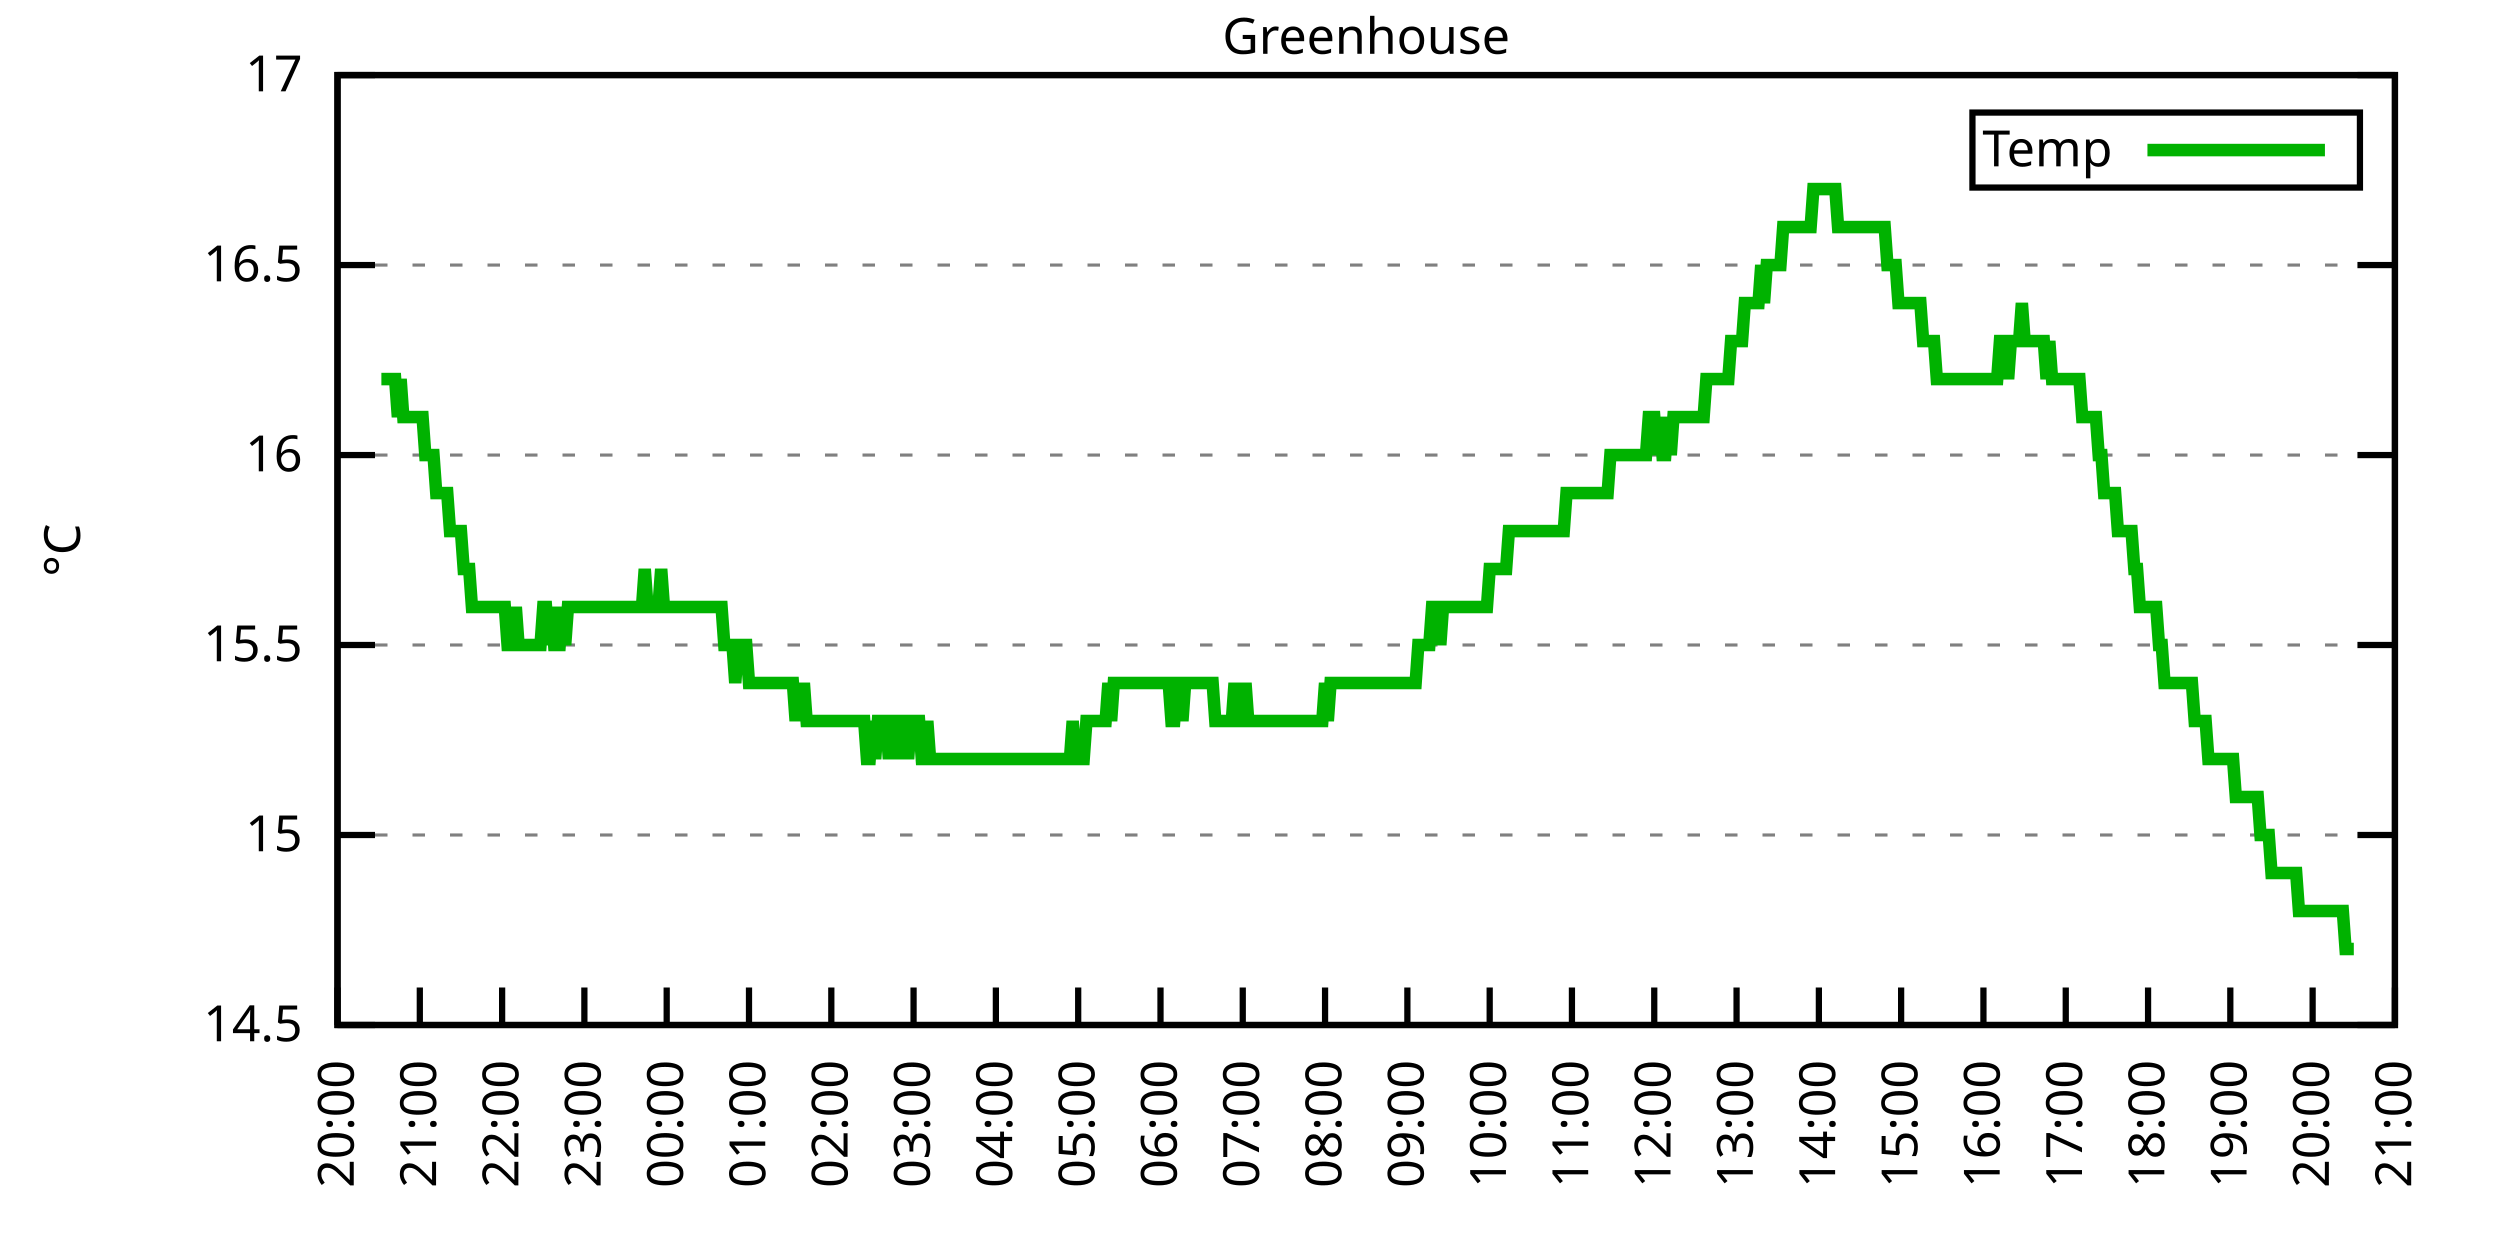
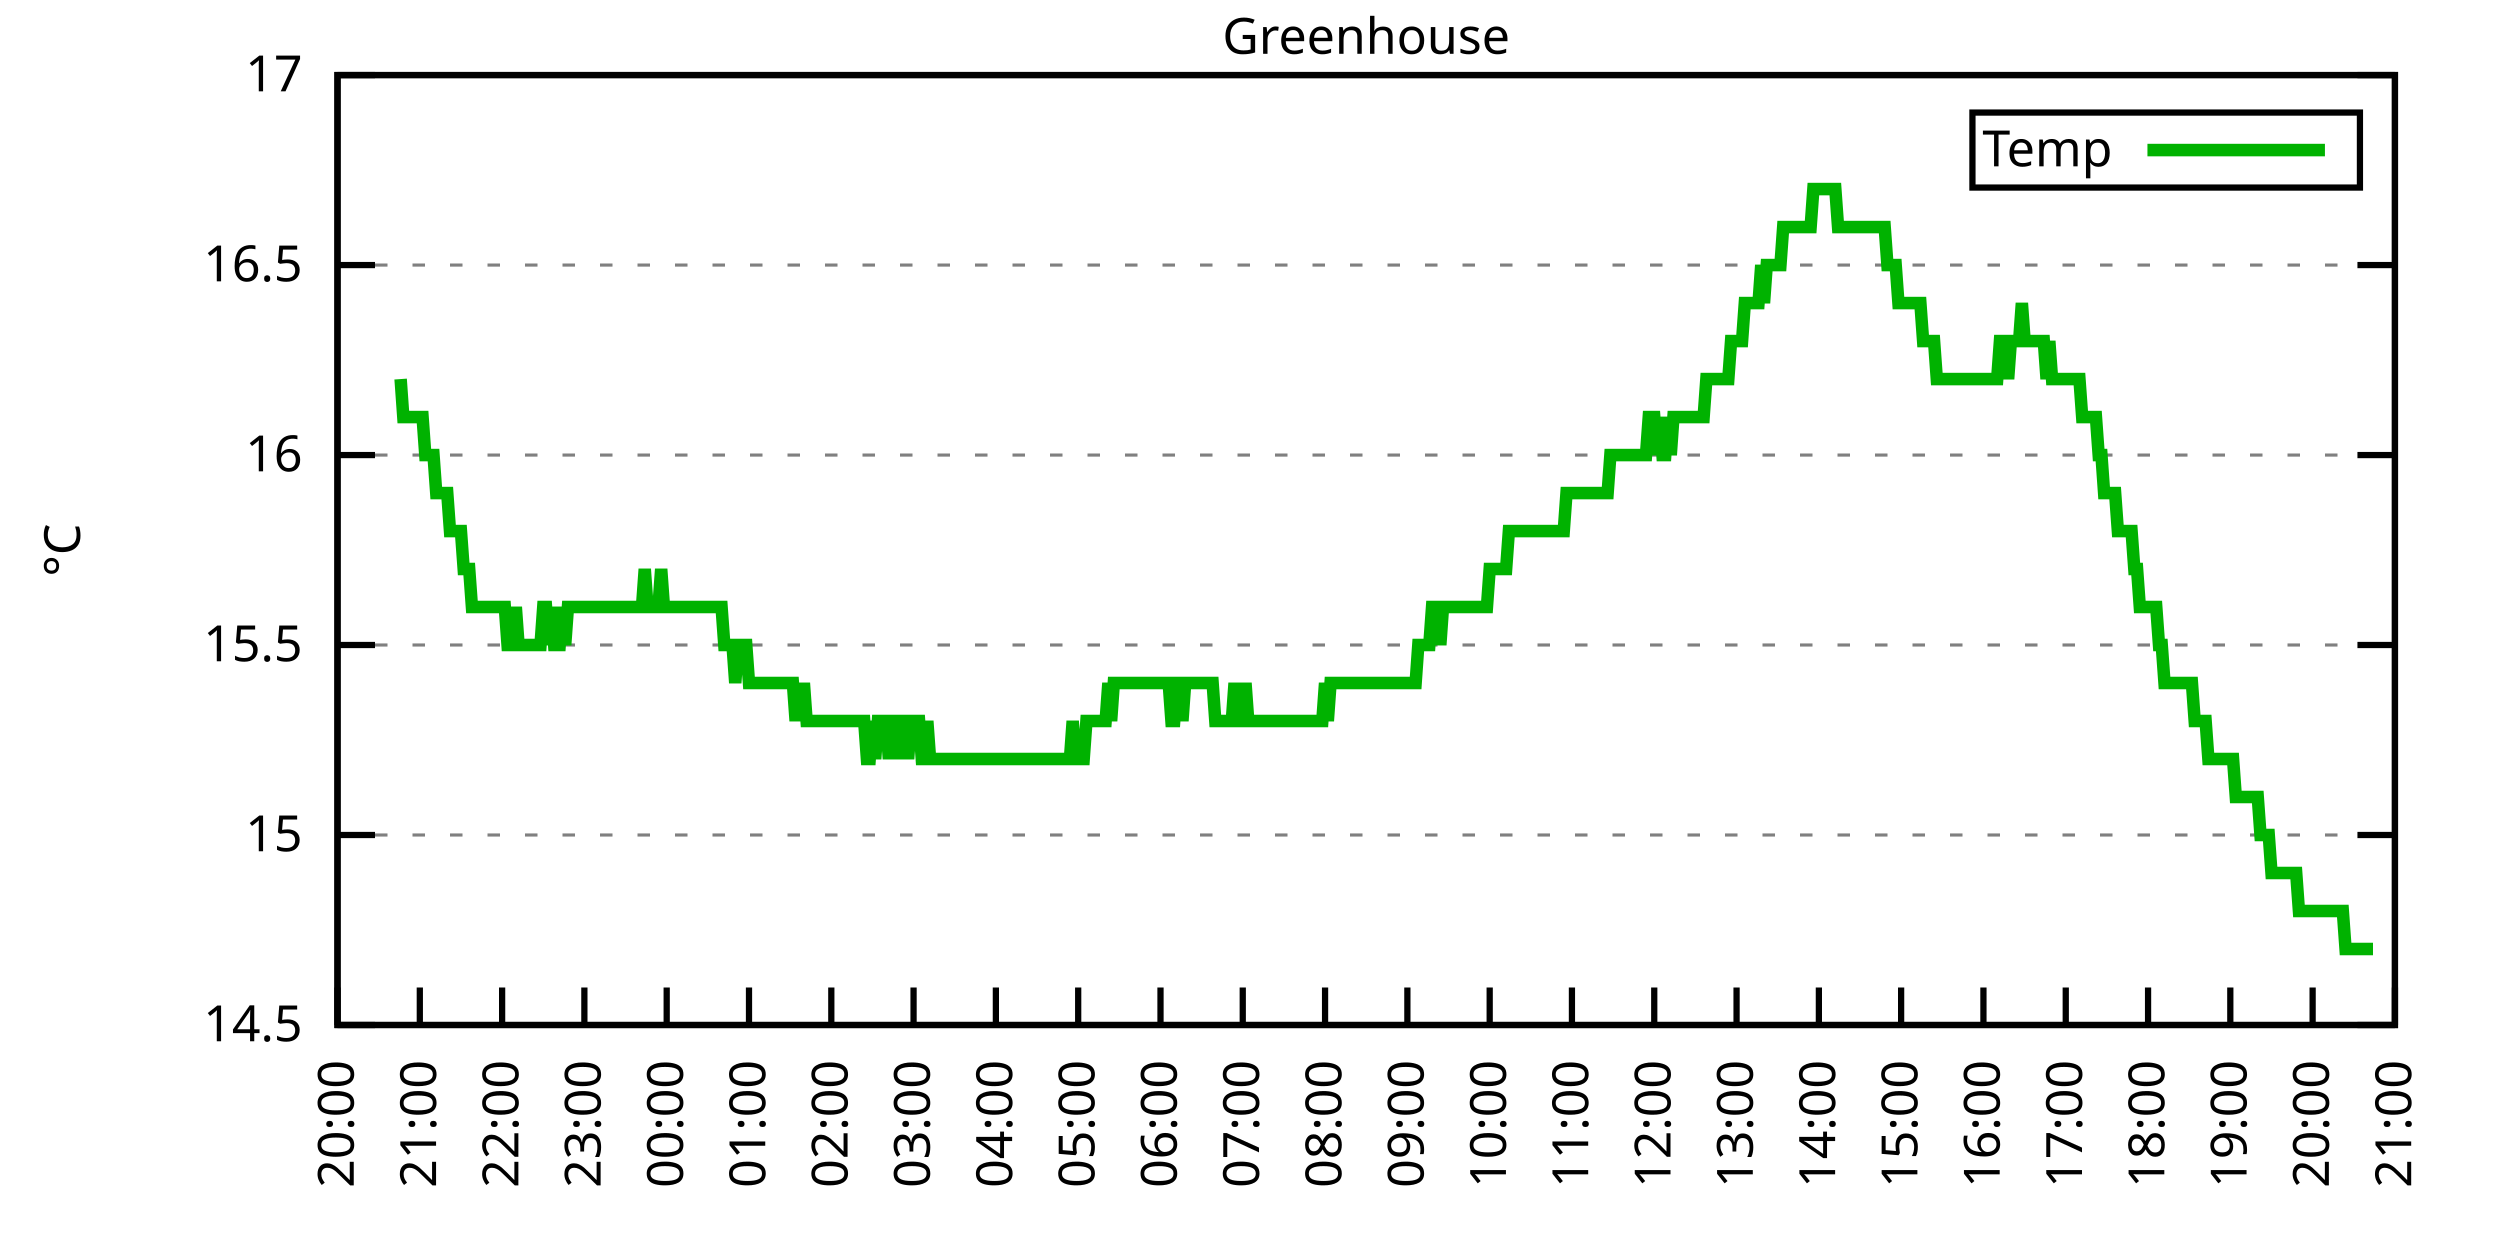
<svg xmlns="http://www.w3.org/2000/svg" xmlns:xlink="http://www.w3.org/1999/xlink" width="400" height="200" viewBox="0 0 400 200">
  <g id="gnuplot_canvas">
    <rect x="0" y="0" width="400" height="200" fill="none" />
    <defs>
      <circle id="gpDot" r="0.5" stroke-width="0.5" stroke="currentColor" />
      <path id="gpPt0" stroke-width="0.333" stroke="currentColor" d="M-1,0 h2 M0,-1 v2" />
      <path id="gpPt1" stroke-width="0.333" stroke="currentColor" d="M-1,-1 L1,1 M1,-1 L-1,1" />
      <path id="gpPt2" stroke-width="0.333" stroke="currentColor" d="M-1,0 L1,0 M0,-1 L0,1 M-1,-1 L1,1 M-1,1 L1,-1" />
      <rect id="gpPt3" stroke-width="0.333" stroke="currentColor" x="-1" y="-1" width="2" height="2" />
      <rect id="gpPt4" stroke-width="0.333" stroke="currentColor" fill="currentColor" x="-1" y="-1" width="2" height="2" />
      <circle id="gpPt5" stroke-width="0.333" stroke="currentColor" cx="0" cy="0" r="1" />
      <use xlink:href="#gpPt5" id="gpPt6" fill="currentColor" stroke="none" />
      <path id="gpPt7" stroke-width="0.333" stroke="currentColor" d="M0,-1.33 L-1.33,0.67 L1.33,0.67 z" />
      <use xlink:href="#gpPt7" id="gpPt8" fill="currentColor" stroke="none" />
      <use xlink:href="#gpPt7" id="gpPt9" stroke="currentColor" transform="rotate(180)" />
      <use xlink:href="#gpPt9" id="gpPt10" fill="currentColor" stroke="none" />
      <use xlink:href="#gpPt3" id="gpPt11" stroke="currentColor" transform="rotate(45)" />
      <use xlink:href="#gpPt11" id="gpPt12" fill="currentColor" stroke="none" />
      <path id="gpPt13" stroke-width="0.333" stroke="currentColor" d="M0,1.330 L1.265,0.411 L0.782,-1.067 L-0.782,-1.076 L-1.265,0.411 z" />
      <use xlink:href="#gpPt13" id="gpPt14" fill="currentColor" stroke="none" />
      <filter id="textbox" filterUnits="objectBoundingBox" x="0" y="0" height="1" width="1">
        <feFlood flood-color="white" flood-opacity="1" result="bgnd" />
        <feComposite in="SourceGraphic" in2="bgnd" operator="atop" />
      </filter>
      <filter id="greybox" filterUnits="objectBoundingBox" x="0" y="0" height="1" width="1">
        <feFlood flood-color="lightgrey" flood-opacity="1" result="grey" />
        <feComposite in="SourceGraphic" in2="grey" operator="atop" />
      </filter>
    </defs>
    <g fill="none" color="white" stroke="currentColor" stroke-width="1.00" stroke-linecap="butt" stroke-linejoin="miter">
</g>
    <g fill="none" color="black" stroke="currentColor" stroke-width="1.00" stroke-linecap="butt" stroke-linejoin="miter">
      <g stroke="none" shape-rendering="crispEdges">
        <polygon fill="rgb(255, 255, 255)" points="54.00,164.00 383.18,164.00 383.18,12.02 54.00,12.02 " />
      </g>
    </g>
    <g fill="none" color="black" stroke="currentColor" stroke-width="1.00" stroke-linecap="butt" stroke-linejoin="miter">
</g>
    <g fill="none" color="black" stroke="black" stroke-width="0.50" stroke-linecap="butt" stroke-linejoin="miter">
</g>
    <g fill="none" color="gray" stroke="currentColor" stroke-width="0.50" stroke-linecap="butt" stroke-linejoin="miter">
      <path stroke="gray" stroke-dasharray="2,4" class="gridline" d="M54.00,164.00 L383.19,164.00  " />
    </g>
    <g fill="none" color="gray" stroke="gray" stroke-width="1.00" stroke-linecap="butt" stroke-linejoin="miter">
</g>
    <g fill="none" color="black" stroke="currentColor" stroke-width="1.00" stroke-linecap="butt" stroke-linejoin="miter">
      <path stroke="black" d="M54.00,164.00 L60.00,164.00 M383.19,164.00 L377.19,164.00  " />
      <g transform="translate(48.40,166.60)" stroke="none" fill="black" font-family="Sans" font-size="8.00" text-anchor="end">
        <text>
          <tspan font-family="Sans"> 14.5</tspan>
        </text>
      </g>
    </g>
    <g fill="none" color="black" stroke="currentColor" stroke-width="1.00" stroke-linecap="butt" stroke-linejoin="miter">
</g>
    <g fill="none" color="black" stroke="black" stroke-width="0.50" stroke-linecap="butt" stroke-linejoin="miter">
</g>
    <g fill="none" color="gray" stroke="currentColor" stroke-width="0.50" stroke-linecap="butt" stroke-linejoin="miter">
      <path stroke="gray" stroke-dasharray="2,4" class="gridline" d="M54.00,133.60 L383.19,133.60  " />
    </g>
    <g fill="none" color="gray" stroke="gray" stroke-width="1.00" stroke-linecap="butt" stroke-linejoin="miter">
</g>
    <g fill="none" color="black" stroke="currentColor" stroke-width="1.00" stroke-linecap="butt" stroke-linejoin="miter">
      <path stroke="black" d="M54.00,133.60 L60.00,133.60 M383.19,133.60 L377.19,133.60  " />
      <g transform="translate(48.40,136.20)" stroke="none" fill="black" font-family="Sans" font-size="8.00" text-anchor="end">
        <text>
          <tspan font-family="Sans"> 15</tspan>
        </text>
      </g>
    </g>
    <g fill="none" color="black" stroke="currentColor" stroke-width="1.00" stroke-linecap="butt" stroke-linejoin="miter">
</g>
    <g fill="none" color="black" stroke="black" stroke-width="0.50" stroke-linecap="butt" stroke-linejoin="miter">
</g>
    <g fill="none" color="gray" stroke="currentColor" stroke-width="0.50" stroke-linecap="butt" stroke-linejoin="miter">
      <path stroke="gray" stroke-dasharray="2,4" class="gridline" d="M54.00,103.20 L383.19,103.20  " />
    </g>
    <g fill="none" color="gray" stroke="gray" stroke-width="1.00" stroke-linecap="butt" stroke-linejoin="miter">
</g>
    <g fill="none" color="black" stroke="currentColor" stroke-width="1.00" stroke-linecap="butt" stroke-linejoin="miter">
      <path stroke="black" d="M54.00,103.20 L60.00,103.20 M383.19,103.20 L377.19,103.20  " />
      <g transform="translate(48.40,105.80)" stroke="none" fill="black" font-family="Sans" font-size="8.00" text-anchor="end">
        <text>
          <tspan font-family="Sans"> 15.5</tspan>
        </text>
      </g>
    </g>
    <g fill="none" color="black" stroke="currentColor" stroke-width="1.00" stroke-linecap="butt" stroke-linejoin="miter">
</g>
    <g fill="none" color="black" stroke="black" stroke-width="0.50" stroke-linecap="butt" stroke-linejoin="miter">
</g>
    <g fill="none" color="gray" stroke="currentColor" stroke-width="0.50" stroke-linecap="butt" stroke-linejoin="miter">
      <path stroke="gray" stroke-dasharray="2,4" class="gridline" d="M54.00,72.81 L383.19,72.81  " />
    </g>
    <g fill="none" color="gray" stroke="gray" stroke-width="1.00" stroke-linecap="butt" stroke-linejoin="miter">
</g>
    <g fill="none" color="black" stroke="currentColor" stroke-width="1.00" stroke-linecap="butt" stroke-linejoin="miter">
      <path stroke="black" d="M54.00,72.81 L60.00,72.81 M383.19,72.81 L377.19,72.81  " />
      <g transform="translate(48.40,75.41)" stroke="none" fill="black" font-family="Sans" font-size="8.00" text-anchor="end">
        <text>
          <tspan font-family="Sans"> 16</tspan>
        </text>
      </g>
    </g>
    <g fill="none" color="black" stroke="currentColor" stroke-width="1.00" stroke-linecap="butt" stroke-linejoin="miter">
</g>
    <g fill="none" color="black" stroke="black" stroke-width="0.50" stroke-linecap="butt" stroke-linejoin="miter">
</g>
    <g fill="none" color="gray" stroke="currentColor" stroke-width="0.50" stroke-linecap="butt" stroke-linejoin="miter">
      <path stroke="gray" stroke-dasharray="2,4" class="gridline" d="M54.00,42.41 L383.19,42.41  " />
    </g>
    <g fill="none" color="gray" stroke="gray" stroke-width="1.00" stroke-linecap="butt" stroke-linejoin="miter">
</g>
    <g fill="none" color="black" stroke="currentColor" stroke-width="1.00" stroke-linecap="butt" stroke-linejoin="miter">
      <path stroke="black" d="M54.00,42.41 L60.00,42.41 M383.19,42.41 L377.19,42.41  " />
      <g transform="translate(48.40,45.01)" stroke="none" fill="black" font-family="Sans" font-size="8.00" text-anchor="end">
        <text>
          <tspan font-family="Sans"> 16.5</tspan>
        </text>
      </g>
    </g>
    <g fill="none" color="black" stroke="currentColor" stroke-width="1.00" stroke-linecap="butt" stroke-linejoin="miter">
</g>
    <g fill="none" color="black" stroke="black" stroke-width="0.50" stroke-linecap="butt" stroke-linejoin="miter">
</g>
    <g fill="none" color="gray" stroke="currentColor" stroke-width="0.50" stroke-linecap="butt" stroke-linejoin="miter">
      <path stroke="gray" stroke-dasharray="2,4" class="gridline" d="M54.00,12.01 L383.19,12.01  " />
    </g>
    <g fill="none" color="gray" stroke="gray" stroke-width="1.00" stroke-linecap="butt" stroke-linejoin="miter">
</g>
    <g fill="none" color="black" stroke="currentColor" stroke-width="1.00" stroke-linecap="butt" stroke-linejoin="miter">
      <path stroke="black" d="M54.00,12.01 L60.00,12.01 M383.19,12.01 L377.19,12.01  " />
      <g transform="translate(48.40,14.61)" stroke="none" fill="black" font-family="Sans" font-size="8.00" text-anchor="end">
        <text>
          <tspan font-family="Sans"> 17</tspan>
        </text>
      </g>
    </g>
    <g fill="none" color="black" stroke="currentColor" stroke-width="1.00" stroke-linecap="butt" stroke-linejoin="miter">
      <path stroke="black" d="M54.00,164.00 L54.00,158.00  " />
      <g transform="translate(56.60,169.60) rotate(270.00)" stroke="none" fill="black" font-family="Sans" font-size="8.00" text-anchor="end">
        <text>
          <tspan font-family="Sans">20:00</tspan>
        </text>
      </g>
    </g>
    <g fill="none" color="black" stroke="currentColor" stroke-width="1.00" stroke-linecap="butt" stroke-linejoin="miter">
      <path stroke="black" d="M67.17,164.00 L67.17,158.00  " />
      <g transform="translate(69.77,169.60) rotate(270.00)" stroke="none" fill="black" font-family="Sans" font-size="8.00" text-anchor="end">
        <text>
          <tspan font-family="Sans">21:00</tspan>
        </text>
      </g>
    </g>
    <g fill="none" color="black" stroke="currentColor" stroke-width="1.00" stroke-linecap="butt" stroke-linejoin="miter">
      <path stroke="black" d="M80.34,164.00 L80.34,158.00  " />
      <g transform="translate(82.94,169.60) rotate(270.00)" stroke="none" fill="black" font-family="Sans" font-size="8.00" text-anchor="end">
        <text>
          <tspan font-family="Sans">22:00</tspan>
        </text>
      </g>
    </g>
    <g fill="none" color="black" stroke="currentColor" stroke-width="1.00" stroke-linecap="butt" stroke-linejoin="miter">
      <path stroke="black" d="M93.50,164.00 L93.50,158.00  " />
      <g transform="translate(96.10,169.60) rotate(270.00)" stroke="none" fill="black" font-family="Sans" font-size="8.00" text-anchor="end">
        <text>
          <tspan font-family="Sans">23:00</tspan>
        </text>
      </g>
    </g>
    <g fill="none" color="black" stroke="currentColor" stroke-width="1.00" stroke-linecap="butt" stroke-linejoin="miter">
      <path stroke="black" d="M106.67,164.00 L106.67,158.00  " />
      <g transform="translate(109.27,169.60) rotate(270.00)" stroke="none" fill="black" font-family="Sans" font-size="8.00" text-anchor="end">
        <text>
          <tspan font-family="Sans">00:00</tspan>
        </text>
      </g>
    </g>
    <g fill="none" color="black" stroke="currentColor" stroke-width="1.00" stroke-linecap="butt" stroke-linejoin="miter">
      <path stroke="black" d="M119.84,164.00 L119.84,158.00  " />
      <g transform="translate(122.44,169.60) rotate(270.00)" stroke="none" fill="black" font-family="Sans" font-size="8.00" text-anchor="end">
        <text>
          <tspan font-family="Sans">01:00</tspan>
        </text>
      </g>
    </g>
    <g fill="none" color="black" stroke="currentColor" stroke-width="1.00" stroke-linecap="butt" stroke-linejoin="miter">
      <path stroke="black" d="M133.01,164.00 L133.01,158.00  " />
      <g transform="translate(135.61,169.60) rotate(270.00)" stroke="none" fill="black" font-family="Sans" font-size="8.00" text-anchor="end">
        <text>
          <tspan font-family="Sans">02:00</tspan>
        </text>
      </g>
    </g>
    <g fill="none" color="black" stroke="currentColor" stroke-width="1.00" stroke-linecap="butt" stroke-linejoin="miter">
      <path stroke="black" d="M146.17,164.00 L146.17,158.00  " />
      <g transform="translate(148.77,169.60) rotate(270.00)" stroke="none" fill="black" font-family="Sans" font-size="8.00" text-anchor="end">
        <text>
          <tspan font-family="Sans">03:00</tspan>
        </text>
      </g>
    </g>
    <g fill="none" color="black" stroke="currentColor" stroke-width="1.00" stroke-linecap="butt" stroke-linejoin="miter">
      <path stroke="black" d="M159.34,164.00 L159.34,158.00  " />
      <g transform="translate(161.94,169.60) rotate(270.00)" stroke="none" fill="black" font-family="Sans" font-size="8.00" text-anchor="end">
        <text>
          <tspan font-family="Sans">04:00</tspan>
        </text>
      </g>
    </g>
    <g fill="none" color="black" stroke="currentColor" stroke-width="1.00" stroke-linecap="butt" stroke-linejoin="miter">
      <path stroke="black" d="M172.51,164.00 L172.51,158.00  " />
      <g transform="translate(175.11,169.60) rotate(270.00)" stroke="none" fill="black" font-family="Sans" font-size="8.00" text-anchor="end">
        <text>
          <tspan font-family="Sans">05:00</tspan>
        </text>
      </g>
    </g>
    <g fill="none" color="black" stroke="currentColor" stroke-width="1.00" stroke-linecap="butt" stroke-linejoin="miter">
      <path stroke="black" d="M185.68,164.00 L185.68,158.00  " />
      <g transform="translate(188.28,169.60) rotate(270.00)" stroke="none" fill="black" font-family="Sans" font-size="8.00" text-anchor="end">
        <text>
          <tspan font-family="Sans">06:00</tspan>
        </text>
      </g>
    </g>
    <g fill="none" color="black" stroke="currentColor" stroke-width="1.00" stroke-linecap="butt" stroke-linejoin="miter">
      <path stroke="black" d="M198.84,164.00 L198.84,158.00  " />
      <g transform="translate(201.44,169.60) rotate(270.00)" stroke="none" fill="black" font-family="Sans" font-size="8.00" text-anchor="end">
        <text>
          <tspan font-family="Sans">07:00</tspan>
        </text>
      </g>
    </g>
    <g fill="none" color="black" stroke="currentColor" stroke-width="1.00" stroke-linecap="butt" stroke-linejoin="miter">
      <path stroke="black" d="M212.01,164.00 L212.01,158.00  " />
      <g transform="translate(214.61,169.60) rotate(270.00)" stroke="none" fill="black" font-family="Sans" font-size="8.00" text-anchor="end">
        <text>
          <tspan font-family="Sans">08:00</tspan>
        </text>
      </g>
    </g>
    <g fill="none" color="black" stroke="currentColor" stroke-width="1.00" stroke-linecap="butt" stroke-linejoin="miter">
      <path stroke="black" d="M225.18,164.00 L225.18,158.00  " />
      <g transform="translate(227.78,169.60) rotate(270.00)" stroke="none" fill="black" font-family="Sans" font-size="8.00" text-anchor="end">
        <text>
          <tspan font-family="Sans">09:00</tspan>
        </text>
      </g>
    </g>
    <g fill="none" color="black" stroke="currentColor" stroke-width="1.00" stroke-linecap="butt" stroke-linejoin="miter">
      <path stroke="black" d="M238.35,164.00 L238.35,158.00  " />
      <g transform="translate(240.95,169.60) rotate(270.00)" stroke="none" fill="black" font-family="Sans" font-size="8.00" text-anchor="end">
        <text>
          <tspan font-family="Sans">10:00</tspan>
        </text>
      </g>
    </g>
    <g fill="none" color="black" stroke="currentColor" stroke-width="1.00" stroke-linecap="butt" stroke-linejoin="miter">
      <path stroke="black" d="M251.51,164.00 L251.51,158.00  " />
      <g transform="translate(254.11,169.60) rotate(270.00)" stroke="none" fill="black" font-family="Sans" font-size="8.00" text-anchor="end">
        <text>
          <tspan font-family="Sans">11:00</tspan>
        </text>
      </g>
    </g>
    <g fill="none" color="black" stroke="currentColor" stroke-width="1.00" stroke-linecap="butt" stroke-linejoin="miter">
      <path stroke="black" d="M264.68,164.00 L264.68,158.00  " />
      <g transform="translate(267.28,169.60) rotate(270.00)" stroke="none" fill="black" font-family="Sans" font-size="8.00" text-anchor="end">
        <text>
          <tspan font-family="Sans">12:00</tspan>
        </text>
      </g>
    </g>
    <g fill="none" color="black" stroke="currentColor" stroke-width="1.00" stroke-linecap="butt" stroke-linejoin="miter">
      <path stroke="black" d="M277.85,164.00 L277.85,158.00  " />
      <g transform="translate(280.45,169.60) rotate(270.00)" stroke="none" fill="black" font-family="Sans" font-size="8.00" text-anchor="end">
        <text>
          <tspan font-family="Sans">13:00</tspan>
        </text>
      </g>
    </g>
    <g fill="none" color="black" stroke="currentColor" stroke-width="1.00" stroke-linecap="butt" stroke-linejoin="miter">
      <path stroke="black" d="M291.02,164.00 L291.02,158.00  " />
      <g transform="translate(293.62,169.60) rotate(270.00)" stroke="none" fill="black" font-family="Sans" font-size="8.00" text-anchor="end">
        <text>
          <tspan font-family="Sans">14:00</tspan>
        </text>
      </g>
    </g>
    <g fill="none" color="black" stroke="currentColor" stroke-width="1.00" stroke-linecap="butt" stroke-linejoin="miter">
      <path stroke="black" d="M304.18,164.00 L304.18,158.00  " />
      <g transform="translate(306.78,169.60) rotate(270.00)" stroke="none" fill="black" font-family="Sans" font-size="8.00" text-anchor="end">
        <text>
          <tspan font-family="Sans">15:00</tspan>
        </text>
      </g>
    </g>
    <g fill="none" color="black" stroke="currentColor" stroke-width="1.00" stroke-linecap="butt" stroke-linejoin="miter">
      <path stroke="black" d="M317.35,164.00 L317.35,158.00  " />
      <g transform="translate(319.95,169.60) rotate(270.00)" stroke="none" fill="black" font-family="Sans" font-size="8.00" text-anchor="end">
        <text>
          <tspan font-family="Sans">16:00</tspan>
        </text>
      </g>
    </g>
    <g fill="none" color="black" stroke="currentColor" stroke-width="1.00" stroke-linecap="butt" stroke-linejoin="miter">
      <path stroke="black" d="M330.52,164.00 L330.52,158.00  " />
      <g transform="translate(333.12,169.60) rotate(270.00)" stroke="none" fill="black" font-family="Sans" font-size="8.00" text-anchor="end">
        <text>
          <tspan font-family="Sans">17:00</tspan>
        </text>
      </g>
    </g>
    <g fill="none" color="black" stroke="currentColor" stroke-width="1.00" stroke-linecap="butt" stroke-linejoin="miter">
      <path stroke="black" d="M343.69,164.00 L343.69,158.00  " />
      <g transform="translate(346.29,169.60) rotate(270.00)" stroke="none" fill="black" font-family="Sans" font-size="8.00" text-anchor="end">
        <text>
          <tspan font-family="Sans">18:00</tspan>
        </text>
      </g>
    </g>
    <g fill="none" color="black" stroke="currentColor" stroke-width="1.00" stroke-linecap="butt" stroke-linejoin="miter">
      <path stroke="black" d="M356.85,164.00 L356.85,158.00  " />
      <g transform="translate(359.45,169.60) rotate(270.00)" stroke="none" fill="black" font-family="Sans" font-size="8.00" text-anchor="end">
        <text>
          <tspan font-family="Sans">19:00</tspan>
        </text>
      </g>
    </g>
    <g fill="none" color="black" stroke="currentColor" stroke-width="1.00" stroke-linecap="butt" stroke-linejoin="miter">
      <path stroke="black" d="M370.02,164.00 L370.02,158.00  " />
      <g transform="translate(372.62,169.60) rotate(270.00)" stroke="none" fill="black" font-family="Sans" font-size="8.00" text-anchor="end">
        <text>
          <tspan font-family="Sans">20:00</tspan>
        </text>
      </g>
    </g>
    <g fill="none" color="black" stroke="currentColor" stroke-width="1.00" stroke-linecap="butt" stroke-linejoin="miter">
      <path stroke="black" d="M383.19,164.00 L383.19,158.00  " />
      <g transform="translate(385.79,169.60) rotate(270.00)" stroke="none" fill="black" font-family="Sans" font-size="8.00" text-anchor="end">
        <text>
          <tspan font-family="Sans">21:00</tspan>
        </text>
      </g>
    </g>
    <g fill="none" color="black" stroke="currentColor" stroke-width="1.00" stroke-linecap="butt" stroke-linejoin="miter">
</g>
    <g fill="none" color="black" stroke="currentColor" stroke-width="1.00" stroke-linecap="butt" stroke-linejoin="miter">
      <path stroke="black" d="M54.00,12.01 L54.00,164.00 L383.19,164.00 L383.19,12.01 L54.00,12.01 Z  " />
    </g>
    <g fill="none" color="black" stroke="currentColor" stroke-width="1.00" stroke-linecap="butt" stroke-linejoin="miter">
</g>
    <g fill="none" color="black" stroke="currentColor" stroke-width="1.00" stroke-linecap="butt" stroke-linejoin="miter">
      <path stroke="black" d="M315.59,30.01 L315.59,18.01 L377.59,18.01 L377.59,30.01 L315.59,30.01 Z  " />
    </g>
    <g id="Greenhouse_plot_1">
      <g fill="none" color="white" stroke="black" stroke-width="2.00" stroke-linecap="butt" stroke-linejoin="miter">
</g>
      <g fill="none" color="black" stroke="currentColor" stroke-width="2.00" stroke-linecap="butt" stroke-linejoin="miter">
        <g transform="translate(337.99,26.61)" stroke="none" fill="black" font-family="Sans" font-size="8.00" text-anchor="end">
          <text>
            <tspan font-family="Sans">Temp</tspan>
          </text>
        </g>
      </g>
      <g fill="none" color="black" stroke="currentColor" stroke-width="2.00" stroke-linecap="butt" stroke-linejoin="miter">
-         <path stroke="rgb(  0, 178,   0)" d="M343.59,24.01 L371.99,24.01 M61.02,60.65 L61.46,60.65 L61.90,60.65 L62.34,60.65 L62.78,60.65 L63.22,60.65   L63.66,66.73 L64.10,60.65 L64.53,66.73 L64.97,66.73 L65.41,66.73 L65.85,66.73 L66.29,66.73 L66.73,66.73   L67.17,66.73 L67.61,66.73 L68.05,72.81 L68.48,72.81 L68.92,72.81 L69.36,72.81 L69.80,78.89 L70.24,78.89   L70.68,78.89 L71.12,78.89 L71.56,78.89 L72.00,84.97 L72.43,84.97 L72.87,84.97 L73.31,84.97 L73.75,84.97   L74.19,91.04 L74.63,91.04 L75.07,91.04 L75.51,97.12 L75.95,97.12 L76.38,97.12 L76.82,97.12 L77.26,97.12   L77.70,97.12 L78.14,97.12 L78.58,97.12 L79.02,97.12 L79.46,97.12 L79.90,97.12 L80.34,97.12 L80.77,97.12   L81.21,103.20 L81.65,103.20 L82.09,103.20 L82.53,97.12 L82.97,103.20 L83.41,103.20 L83.85,103.20 L84.29,103.20   L84.72,103.20 L85.16,103.20 L85.60,103.20 L86.04,103.20 L86.48,103.20 L86.92,97.12 L87.36,97.12 L87.80,103.20   L88.24,97.12 L88.67,103.20 L89.11,103.20 L89.55,103.20 L89.99,97.12 L90.43,103.20 L90.87,97.12 L91.31,97.12   L91.75,97.12 L92.19,97.12 L92.62,97.12 L93.06,97.12 L93.50,97.12 L93.94,97.12 L94.38,97.12 L94.82,97.12   L95.26,97.12 L95.70,97.12 L96.14,97.12 L96.58,97.12 L97.01,97.12 L97.45,97.12 L97.89,97.12 L98.33,97.12   L98.77,97.12 L99.21,97.12 L99.65,97.12 L100.09,97.12 L100.53,97.12 L100.96,97.12 L101.40,97.12 L101.84,97.12   L102.28,97.12 L102.72,97.12 L103.16,91.04 L103.60,97.12 L104.04,97.12 L104.48,97.12 L104.91,97.12 L105.35,97.12   L105.79,91.04 L106.23,97.12 L106.67,97.12 L107.11,97.12 L107.55,97.12 L107.99,97.12 L108.43,97.12 L108.87,97.12   L109.30,97.12 L109.74,97.12 L110.18,97.12 L110.62,97.12 L111.06,97.12 L111.50,97.12 L111.94,97.12 L112.38,97.12   L112.82,97.12 L113.25,97.12 L113.69,97.12 L114.13,97.12 L114.57,97.12 L115.01,97.12 L115.45,97.12 L115.89,103.20   L116.33,103.20 L116.77,103.20 L117.20,103.20 L117.64,109.28 L118.08,103.20 L118.52,103.20 L118.96,103.20 L119.40,103.20   L119.84,109.28 L120.28,109.28 L120.72,109.28 L121.15,109.28 L121.59,109.28 L122.03,109.28 L122.47,109.28 L122.91,109.28   L123.35,109.28 L123.79,109.28 L124.23,109.28 L124.67,109.28 L125.11,109.28 L125.54,109.28 L125.98,109.28 L126.42,109.28   L126.86,109.28 L127.30,115.36 L127.74,109.28 L128.18,115.36 L128.62,109.28 L129.06,115.36 L129.49,115.36 L129.93,115.36   L130.37,115.36 L130.81,115.36 L131.25,115.36 L131.69,115.36 L132.13,115.36 L132.57,115.36 L133.01,115.36 L133.44,115.36   L133.88,115.36 L134.32,115.36 L134.76,115.36 L135.20,115.36 L135.64,115.36 L136.08,115.36 L136.52,115.36 L136.96,115.36   L137.39,115.36 L137.83,115.36 L138.27,115.36 L138.71,121.44 L139.15,121.44 L139.59,115.36 L140.03,121.44 L140.47,115.36   L140.91,115.36 L141.35,115.36 L141.78,115.36 L142.22,121.44 L142.66,115.36 L143.10,121.44 L143.54,115.36 L143.98,115.36   L144.42,121.44 L144.86,115.36 L145.30,121.44 L145.73,115.36 L146.17,115.36 L146.61,115.36 L147.05,115.36 L147.49,121.44   L147.93,121.44 L148.37,115.36 L148.81,121.44 L149.25,121.44 L149.68,121.44 L150.12,121.44 L150.56,121.44 L151.00,121.44   L151.44,121.44 L151.88,121.44 L152.32,121.44 L152.76,121.44 L153.20,121.44 L153.63,121.44 L154.07,121.44 L154.51,121.44   L154.95,121.44 L155.39,121.44 L155.83,121.44 L156.27,121.44 L156.71,121.44 L157.15,121.44 L157.59,121.44 L158.02,121.44   L158.46,121.44 L158.90,121.44 L159.34,121.44 L159.78,121.44 L160.22,121.44 L160.66,121.44 L161.10,121.44 L161.54,121.44   L161.97,121.44 L162.41,121.44 L162.85,121.44 L163.29,121.44 L163.73,121.44 L164.17,121.44 L164.61,121.44 L165.05,121.44   L165.49,121.44 L165.92,121.44 L166.36,121.44 L166.80,121.44 L167.24,121.44 L167.68,121.44 L168.12,121.44 L168.56,121.44   L169.00,121.44 L169.44,121.44 L169.87,121.44 L170.31,121.44 L170.75,121.44 L171.19,121.44 L171.63,115.36 L172.07,121.44   L172.51,121.44 L172.95,121.44 L173.39,121.44 L173.83,115.36 L174.26,115.36 L174.70,115.36 L175.14,115.36 L175.58,115.36   L176.02,115.36 L176.46,115.36 L176.90,115.36 L177.34,109.28 L177.78,115.36 L178.21,109.28 L178.65,109.28 L179.09,109.28   L179.53,109.28 L179.97,109.28 L180.41,109.28 L180.85,109.28 L181.29,109.28 L181.73,109.28 L182.16,109.28 L182.60,109.28   L183.04,109.28 L183.48,109.28 L183.92,109.28 L184.36,109.28 L184.80,109.28 L185.24,109.28 L185.68,109.28 L186.11,109.28   L186.55,109.28 L186.99,109.28 L187.43,115.36 L187.87,115.36 L188.31,109.28 L188.75,109.28 L189.19,115.36 L189.63,109.28   L190.07,109.28 L190.50,109.28 L190.94,109.28 L191.38,109.28 L191.82,109.28 L192.26,109.28 L192.70,109.28 L193.14,109.28   L193.58,109.28 L194.02,109.28 L194.45,115.36 L194.89,115.36 L195.33,115.36 L195.77,115.36 L196.21,115.36 L196.65,115.36   L197.09,115.36 L197.53,109.28 L197.97,115.36 L198.40,115.36 L198.84,115.36 L199.28,109.28 L199.72,115.36 L200.16,115.36   L200.60,115.36 L201.04,115.36 L201.48,115.36 L201.92,115.36 L202.35,115.36 L202.79,115.36 L203.23,115.36 L203.67,115.36   L204.11,115.36 L204.55,115.36 L204.99,115.36 L205.43,115.36 L205.87,115.36 L206.31,115.36 L206.74,115.36 L207.18,115.36   L207.62,115.36 L208.06,115.36 L208.50,115.36 L208.94,115.36 L209.38,115.36 L209.82,115.36 L210.26,115.36 L210.69,115.36   L211.13,115.36 L211.57,115.36 L212.01,109.28 L212.45,115.36 L212.89,109.28 L213.33,109.28 L213.77,109.28 L214.21,109.28   L214.64,109.28 L215.08,109.28 L215.52,109.28 L215.96,109.28 L216.40,109.28 L216.84,109.28 L217.28,109.28 L217.72,109.28   L218.16,109.28 L218.60,109.28 L219.03,109.28 L219.47,109.28 L219.91,109.28 L220.35,109.28 L220.79,109.28 L221.23,109.28   L221.67,109.28 L222.11,109.28 L222.55,109.28 L222.98,109.28 L223.42,109.28 L223.86,109.28 L224.30,109.28 L224.74,109.28   L225.18,109.28 L225.62,109.28 L226.06,109.28 L226.50,109.28 L226.93,103.20 L227.37,103.20 L227.81,103.20 L228.25,103.20   L228.69,103.20 L229.13,97.12 L229.57,97.12 L230.01,97.12 L230.45,103.20 L230.88,97.12 L231.32,97.12 L231.76,97.12   L232.20,97.12 L232.64,97.12 L233.08,97.12 L233.52,97.12 L233.96,97.12 L234.40,97.12 L234.84,97.12 L235.27,97.12   L235.71,97.12 L236.15,97.12 L236.59,97.12 L237.03,97.12 L237.47,97.12 L237.91,97.12 L238.35,91.04 L238.79,91.04   L239.22,91.04 L239.66,91.04 L240.10,91.04 L240.54,91.04 L240.98,91.04 L241.42,84.97 L241.86,84.97 L242.30,84.97   L242.74,84.97 L243.17,84.97 L243.61,84.97 L244.05,84.97 L244.49,84.97 L244.93,84.97 L245.37,84.97 L245.81,84.97   L246.25,84.97 L246.69,84.97 L247.12,84.97 L247.56,84.97 L248.00,84.97 L248.44,84.97 L248.88,84.97 L249.32,84.97   L249.76,84.97 L250.20,84.97 L250.64,78.89 L251.08,78.89 L251.51,78.89 L251.95,78.89 L252.39,78.89 L252.83,78.89   L253.27,78.89 L253.71,78.89 L254.15,78.89 L254.59,78.89 L255.03,78.89 L255.46,78.89 L255.90,78.89 L256.34,78.89   L256.78,78.89 L257.22,78.89 L257.66,72.81 L258.10,72.81 L258.54,72.81 L258.98,72.81 L259.41,72.81 L259.85,72.81   L260.29,72.81 L260.73,72.81 L261.17,72.81 L261.61,72.81 L262.05,72.81 L262.49,72.81 L262.93,72.81 L263.36,72.81   L263.80,66.73 L264.24,66.73 L264.68,66.73 L265.12,72.81 L265.56,66.73 L266.00,72.81 L266.44,72.81 L266.88,66.73   L267.32,72.81 L267.75,66.73 L268.19,66.73 L268.63,66.73 L269.07,66.73 L269.51,66.73 L269.95,66.73 L270.39,66.73   L270.83,66.73 L271.27,66.73 L271.70,66.73 L272.14,66.73 L272.58,66.73 L273.02,60.65 L273.46,60.65 L273.90,60.65   L274.34,60.65 L274.78,60.65 L275.22,60.65 L275.65,60.65 L276.09,60.65 L276.53,60.65 L276.97,54.57 L277.41,54.57   L277.85,54.57 L278.29,54.57 L278.73,54.57 L279.17,48.49 L279.60,48.49 L280.04,48.49 L280.48,48.49 L280.92,48.49   L281.36,48.49 L281.80,42.41 L282.24,48.49 L282.68,42.41 L283.12,42.41 L283.56,42.41 L283.99,42.41 L284.43,42.41   L284.87,42.41 L285.31,36.33 L285.75,36.33 L286.19,36.33 L286.63,36.33 L287.07,36.33 L287.51,36.33 L287.94,36.33   L288.38,36.33 L288.82,36.33 L289.26,36.33 L289.70,36.33 L290.14,30.25 L290.58,30.25 L291.02,30.25 L291.46,30.25   L291.89,30.25 L292.33,30.25 L292.77,30.25 L293.21,30.25 L293.65,30.25 L294.09,36.33 L294.53,36.33 L294.97,36.33   L295.41,36.33 L295.84,36.33 L296.28,36.33 L296.72,36.33 L297.16,36.33 L297.60,36.33 L298.04,36.33 L298.48,36.33   L298.92,36.33 L299.36,36.33 L299.80,36.33 L300.23,36.33 L300.67,36.33 L301.11,36.33 L301.55,36.33 L301.99,42.41   L302.43,42.41 L302.87,42.41 L303.31,42.41 L303.75,48.49 L304.18,48.49 L304.62,48.49 L305.06,48.49 L305.50,48.49   L305.94,48.49 L306.38,48.49 L306.82,48.49 L307.26,48.49 L307.70,54.57 L308.13,54.57 L308.57,54.57 L309.01,54.57   L309.45,54.57 L309.89,60.65 L310.33,60.65 L310.77,60.65 L311.21,60.65 L311.65,60.65 L312.08,60.65 L312.52,60.65   L312.96,60.65 L313.40,60.65 L313.84,60.65 L314.28,60.65 L314.72,60.65 L315.16,60.65 L315.60,60.65 L316.04,60.65   L316.47,60.65 L316.91,60.65 L317.35,60.65 L317.79,60.65 L318.23,60.65 L318.67,60.65 L319.11,60.65 L319.55,60.65   L319.99,54.57 L320.42,54.57 L320.86,54.57 L321.30,60.65 L321.74,54.57 L322.18,54.57 L322.62,54.57 L323.06,54.57   L323.50,48.49 L323.94,54.57 L324.37,54.57 L324.81,54.57 L325.25,54.57 L325.69,54.57 L326.13,54.57 L326.57,54.57   L327.01,54.57 L327.45,60.65 L327.89,54.57 L328.33,60.65 L328.76,60.65 L329.20,60.65 L329.64,60.65 L330.08,60.65   L330.52,60.65 L330.96,60.65 L331.40,60.65 L331.84,60.65 L332.28,60.65 L332.71,60.65 L333.15,66.73 L333.59,66.73   L334.03,66.73 L334.47,66.73 L334.91,66.73 L335.35,66.73 L335.79,72.81 L336.23,72.81 L336.66,78.89 L337.10,78.89   L337.54,78.89 L337.98,78.89 L338.42,78.89 L338.86,84.97 L339.30,84.97 L339.74,84.97 L340.18,84.97 L340.61,84.97   L341.05,84.97 L341.49,91.04 L341.93,91.04 L342.37,97.12 L342.81,97.12 L343.25,97.12 L343.69,97.12 L344.13,97.12   L344.57,97.12 L345.00,97.12 L345.44,103.20 L345.88,103.20 L346.32,109.28 L346.76,109.28 L347.20,109.28 L347.64,109.28   L348.08,109.28 L348.52,109.28 L348.95,109.28 L349.39,109.28 L349.83,109.28 L350.27,109.28 L350.71,109.28 L351.15,115.36   L351.59,115.36 L352.03,115.36 L352.47,115.36 L352.90,115.36 L353.34,121.44 L353.78,121.44 L354.22,121.44 L354.66,121.44   L355.10,121.44 L355.54,121.44 L355.98,121.44 L356.42,121.44 L356.85,121.44 L357.29,121.44 L357.73,127.52 L358.17,127.52   L358.61,127.52 L359.05,127.52 L359.49,127.52 L359.93,127.52 L360.37,127.52 L360.81,127.52 L361.24,127.52 L361.68,133.60   L362.12,133.60 L362.56,133.60 L363.00,133.60 L363.44,139.68 L363.88,139.68 L364.32,139.68 L364.76,139.68 L365.19,139.68   L365.63,139.68 L366.07,139.68 L366.51,139.68 L366.95,139.68 L367.39,139.68 L367.83,145.76 L368.27,145.76 L368.71,145.76   L369.14,145.76 L369.58,145.76 L370.02,145.76 L370.46,145.76 L370.90,145.76 L371.34,145.76 L371.78,145.76 L372.22,145.76   L372.66,145.76 L373.09,145.76 L373.53,145.76 L373.97,145.76 L374.41,145.76 L374.85,145.76 L375.29,151.84 L375.73,151.84   L376.17,151.84 L376.61,151.84  " />
+         <path stroke="rgb(  0, 178,   0)" d="M343.59,24.01 L371.99,24.01 M64.10,60.65 L64.53,66.73 L64.97,66.73 L65.41,66.73 L65.85,66.73 L66.29,66.73   L66.73,66.73 L67.17,66.73 L67.61,66.73 L68.05,72.81 L68.48,72.81 L68.92,72.81 L69.36,72.81 L69.80,78.89   L70.24,78.89 L70.68,78.89 L71.12,78.89 L71.56,78.89 L72.00,84.97 L72.43,84.97 L72.87,84.97 L73.31,84.97   L73.75,84.97 L74.19,91.04 L74.63,91.04 L75.07,91.04 L75.51,97.12 L75.95,97.12 L76.38,97.12 L76.82,97.12   L77.26,97.12 L77.70,97.12 L78.14,97.12 L78.58,97.12 L79.02,97.12 L79.46,97.12 L79.90,97.12 L80.34,97.12   L80.77,97.12 L81.21,103.20 L81.65,103.20 L82.09,103.20 L82.53,97.12 L82.97,103.20 L83.41,103.20 L83.85,103.20   L84.29,103.20 L84.72,103.20 L85.16,103.20 L85.60,103.20 L86.04,103.20 L86.48,103.20 L86.92,97.12 L87.36,97.12   L87.80,103.20 L88.24,97.12 L88.67,103.20 L89.11,103.20 L89.55,103.20 L89.99,97.12 L90.43,103.20 L90.87,97.12   L91.31,97.12 L91.75,97.12 L92.19,97.12 L92.62,97.12 L93.06,97.12 L93.50,97.12 L93.94,97.12 L94.38,97.12   L94.82,97.12 L95.26,97.12 L95.70,97.12 L96.14,97.12 L96.58,97.12 L97.01,97.12 L97.45,97.12 L97.89,97.12   L98.33,97.12 L98.77,97.12 L99.21,97.12 L99.65,97.12 L100.09,97.12 L100.53,97.12 L100.96,97.12 L101.40,97.12   L101.84,97.12 L102.28,97.12 L102.72,97.12 L103.16,91.04 L103.60,97.12 L104.04,97.12 L104.48,97.12 L104.91,97.12   L105.35,97.12 L105.79,91.04 L106.23,97.12 L106.67,97.12 L107.11,97.12 L107.55,97.12 L107.99,97.12 L108.43,97.12   L108.87,97.12 L109.30,97.12 L109.74,97.12 L110.18,97.12 L110.62,97.12 L111.06,97.12 L111.50,97.12 L111.94,97.12   L112.38,97.12 L112.82,97.12 L113.25,97.12 L113.69,97.12 L114.13,97.12 L114.57,97.12 L115.01,97.12 L115.45,97.12   L115.89,103.20 L116.33,103.20 L116.77,103.20 L117.20,103.20 L117.64,109.28 L118.08,103.20 L118.52,103.20 L118.96,103.20   L119.40,103.20 L119.84,109.28 L120.28,109.28 L120.72,109.28 L121.15,109.28 L121.59,109.28 L122.03,109.28 L122.47,109.28   L122.91,109.28 L123.35,109.28 L123.79,109.28 L124.23,109.28 L124.67,109.28 L125.11,109.28 L125.54,109.28 L125.98,109.28   L126.42,109.28 L126.86,109.28 L127.30,115.36 L127.74,109.28 L128.18,115.36 L128.62,109.28 L129.06,115.36 L129.49,115.36   L129.93,115.36 L130.37,115.36 L130.81,115.36 L131.25,115.36 L131.69,115.36 L132.13,115.36 L132.57,115.36 L133.01,115.36   L133.44,115.36 L133.88,115.36 L134.32,115.36 L134.76,115.36 L135.20,115.36 L135.64,115.36 L136.08,115.36 L136.52,115.36   L136.96,115.36 L137.39,115.36 L137.83,115.36 L138.27,115.36 L138.71,121.44 L139.15,121.44 L139.59,115.36 L140.03,121.44   L140.47,115.36 L140.91,115.36 L141.35,115.36 L141.78,115.36 L142.22,121.44 L142.66,115.36 L143.10,121.44 L143.54,115.36   L143.98,115.36 L144.42,121.44 L144.86,115.36 L145.30,121.44 L145.73,115.36 L146.17,115.36 L146.61,115.36 L147.05,115.36   L147.49,121.44 L147.93,121.44 L148.37,115.36 L148.81,121.44 L149.25,121.44 L149.68,121.44 L150.12,121.44 L150.56,121.44   L151.00,121.44 L151.44,121.44 L151.88,121.44 L152.32,121.44 L152.76,121.44 L153.20,121.44 L153.63,121.44 L154.07,121.44   L154.51,121.44 L154.95,121.44 L155.39,121.44 L155.83,121.44 L156.27,121.44 L156.71,121.44 L157.15,121.44 L157.59,121.44   L158.02,121.44 L158.46,121.44 L158.90,121.44 L159.34,121.44 L159.78,121.44 L160.22,121.44 L160.66,121.44 L161.10,121.44   L161.54,121.44 L161.97,121.44 L162.41,121.44 L162.85,121.44 L163.29,121.44 L163.73,121.44 L164.17,121.44 L164.61,121.44   L165.05,121.44 L165.49,121.44 L165.92,121.44 L166.36,121.44 L166.80,121.44 L167.24,121.44 L167.68,121.44 L168.12,121.44   L168.56,121.44 L169.00,121.44 L169.44,121.44 L169.87,121.44 L170.31,121.44 L170.75,121.44 L171.19,121.44 L171.63,115.36   L172.07,121.44 L172.51,121.44 L172.95,121.44 L173.39,121.44 L173.83,115.36 L174.26,115.36 L174.70,115.36 L175.14,115.36   L175.58,115.36 L176.02,115.36 L176.46,115.36 L176.90,115.36 L177.34,109.28 L177.78,115.36 L178.21,109.28 L178.65,109.28   L179.09,109.28 L179.53,109.28 L179.97,109.28 L180.41,109.28 L180.85,109.28 L181.29,109.28 L181.73,109.28 L182.16,109.28   L182.60,109.28 L183.04,109.28 L183.48,109.28 L183.92,109.28 L184.36,109.28 L184.80,109.28 L185.24,109.28 L185.68,109.28   L186.11,109.28 L186.55,109.28 L186.99,109.28 L187.43,115.36 L187.87,115.36 L188.31,109.28 L188.75,109.28 L189.19,115.36   L189.63,109.28 L190.07,109.28 L190.50,109.28 L190.94,109.28 L191.38,109.28 L191.82,109.28 L192.26,109.28 L192.70,109.28   L193.14,109.28 L193.58,109.28 L194.02,109.28 L194.45,115.36 L194.89,115.36 L195.33,115.36 L195.77,115.36 L196.21,115.36   L196.65,115.36 L197.09,115.36 L197.53,109.28 L197.97,115.36 L198.40,115.36 L198.84,115.36 L199.28,109.28 L199.72,115.36   L200.16,115.36 L200.60,115.36 L201.04,115.36 L201.48,115.36 L201.92,115.36 L202.35,115.36 L202.79,115.36 L203.23,115.36   L203.67,115.36 L204.11,115.36 L204.55,115.36 L204.99,115.36 L205.43,115.36 L205.87,115.36 L206.31,115.36 L206.74,115.36   L207.18,115.36 L207.62,115.36 L208.06,115.36 L208.50,115.36 L208.94,115.36 L209.38,115.36 L209.82,115.36 L210.26,115.36   L210.69,115.36 L211.13,115.36 L211.57,115.36 L212.01,109.28 L212.45,115.36 L212.89,109.28 L213.33,109.28 L213.77,109.28   L214.21,109.28 L214.64,109.28 L215.08,109.28 L215.52,109.28 L215.96,109.28 L216.40,109.28 L216.84,109.28 L217.28,109.28   L217.72,109.28 L218.16,109.28 L218.60,109.28 L219.03,109.28 L219.47,109.28 L219.91,109.28 L220.35,109.28 L220.79,109.28   L221.23,109.28 L221.67,109.28 L222.11,109.28 L222.55,109.28 L222.98,109.28 L223.42,109.28 L223.86,109.28 L224.30,109.28   L224.74,109.28 L225.18,109.28 L225.62,109.28 L226.06,109.28 L226.50,109.28 L226.93,103.20 L227.37,103.20 L227.81,103.20   L228.25,103.20 L228.69,103.20 L229.13,97.12 L229.57,97.12 L230.01,97.12 L230.45,103.20 L230.88,97.12 L231.32,97.12   L231.76,97.12 L232.20,97.12 L232.64,97.12 L233.08,97.12 L233.52,97.12 L233.96,97.12 L234.40,97.12 L234.84,97.12   L235.27,97.12 L235.71,97.12 L236.15,97.12 L236.59,97.12 L237.03,97.12 L237.47,97.12 L237.91,97.12 L238.35,91.04   L238.79,91.04 L239.22,91.04 L239.66,91.04 L240.10,91.04 L240.54,91.04 L240.98,91.04 L241.42,84.97 L241.86,84.97   L242.30,84.97 L242.74,84.97 L243.17,84.97 L243.61,84.97 L244.05,84.97 L244.49,84.97 L244.93,84.97 L245.37,84.97   L245.81,84.97 L246.25,84.97 L246.69,84.97 L247.12,84.97 L247.56,84.97 L248.00,84.97 L248.44,84.97 L248.88,84.97   L249.32,84.97 L249.76,84.97 L250.20,84.97 L250.64,78.89 L251.08,78.89 L251.51,78.89 L251.95,78.89 L252.39,78.89   L252.83,78.89 L253.27,78.89 L253.71,78.89 L254.15,78.89 L254.59,78.89 L255.03,78.89 L255.46,78.89 L255.90,78.89   L256.34,78.89 L256.78,78.89 L257.22,78.89 L257.66,72.81 L258.10,72.81 L258.54,72.81 L258.98,72.81 L259.41,72.81   L259.85,72.81 L260.29,72.81 L260.73,72.81 L261.17,72.81 L261.61,72.81 L262.05,72.81 L262.49,72.81 L262.93,72.81   L263.36,72.81 L263.80,66.73 L264.24,66.73 L264.68,66.73 L265.12,72.81 L265.56,66.73 L266.00,72.81 L266.44,72.81   L266.88,66.73 L267.32,72.81 L267.75,66.73 L268.19,66.73 L268.63,66.73 L269.07,66.73 L269.51,66.73 L269.95,66.73   L270.39,66.73 L270.83,66.73 L271.27,66.73 L271.70,66.73 L272.14,66.73 L272.58,66.73 L273.02,60.65 L273.46,60.65   L273.90,60.65 L274.34,60.65 L274.78,60.65 L275.22,60.65 L275.65,60.65 L276.09,60.65 L276.53,60.65 L276.97,54.57   L277.41,54.57 L277.85,54.57 L278.29,54.57 L278.73,54.57 L279.17,48.49 L279.60,48.49 L280.04,48.49 L280.48,48.49   L280.92,48.49 L281.36,48.49 L281.80,42.41 L282.24,48.49 L282.68,42.41 L283.12,42.41 L283.56,42.41 L283.99,42.41   L284.43,42.41 L284.87,42.41 L285.31,36.33 L285.75,36.33 L286.19,36.33 L286.63,36.33 L287.07,36.33 L287.51,36.33   L287.94,36.33 L288.38,36.33 L288.82,36.33 L289.26,36.33 L289.70,36.33 L290.14,30.25 L290.58,30.25 L291.02,30.25   L291.46,30.25 L291.89,30.25 L292.33,30.25 L292.77,30.25 L293.21,30.25 L293.65,30.25 L294.09,36.33 L294.53,36.33   L294.97,36.33 L295.41,36.33 L295.84,36.33 L296.28,36.33 L296.72,36.33 L297.16,36.33 L297.60,36.33 L298.04,36.33   L298.48,36.33 L298.92,36.33 L299.36,36.33 L299.80,36.33 L300.23,36.33 L300.67,36.33 L301.11,36.33 L301.55,36.33   L301.99,42.41 L302.43,42.41 L302.87,42.41 L303.31,42.41 L303.75,48.49 L304.18,48.49 L304.62,48.49 L305.06,48.49   L305.50,48.49 L305.94,48.49 L306.38,48.49 L306.82,48.49 L307.26,48.49 L307.70,54.57 L308.13,54.57 L308.57,54.57   L309.01,54.57 L309.45,54.57 L309.89,60.65 L310.33,60.65 L310.77,60.65 L311.21,60.65 L311.65,60.65 L312.08,60.65   L312.52,60.65 L312.96,60.65 L313.40,60.65 L313.84,60.65 L314.28,60.65 L314.72,60.65 L315.16,60.65 L315.60,60.65   L316.04,60.65 L316.47,60.65 L316.91,60.65 L317.35,60.65 L317.79,60.65 L318.23,60.65 L318.67,60.65 L319.11,60.65   L319.55,60.65 L319.99,54.57 L320.42,54.57 L320.86,54.57 L321.30,60.65 L321.74,54.57 L322.18,54.57 L322.62,54.57   L323.06,54.57 L323.50,48.49 L323.94,54.57 L324.37,54.57 L324.81,54.57 L325.25,54.57 L325.69,54.57 L326.13,54.57   L326.57,54.57 L327.01,54.57 L327.45,60.65 L327.89,54.57 L328.33,60.65 L328.76,60.65 L329.20,60.65 L329.64,60.65   L330.08,60.65 L330.52,60.65 L330.96,60.65 L331.40,60.65 L331.84,60.65 L332.28,60.65 L332.71,60.65 L333.15,66.73   L333.59,66.73 L334.03,66.73 L334.47,66.73 L334.91,66.73 L335.35,66.73 L335.79,72.81 L336.23,72.81 L336.66,78.89   L337.10,78.89 L337.54,78.89 L337.98,78.89 L338.42,78.89 L338.86,84.97 L339.30,84.97 L339.74,84.97 L340.18,84.97   L340.61,84.97 L341.05,84.97 L341.49,91.04 L341.93,91.04 L342.37,97.12 L342.81,97.12 L343.25,97.12 L343.69,97.12   L344.13,97.12 L344.57,97.12 L345.00,97.12 L345.44,103.20 L345.88,103.20 L346.32,109.28 L346.76,109.28 L347.20,109.28   L347.64,109.28 L348.08,109.28 L348.52,109.28 L348.95,109.28 L349.39,109.28 L349.83,109.28 L350.27,109.28 L350.71,109.28   L351.15,115.36 L351.59,115.36 L352.03,115.36 L352.47,115.36 L352.90,115.36 L353.34,121.44 L353.78,121.44 L354.22,121.44   L354.66,121.44 L355.10,121.44 L355.54,121.44 L355.98,121.44 L356.42,121.44 L356.85,121.44 L357.29,121.44 L357.73,127.52   L358.17,127.52 L358.61,127.52 L359.05,127.52 L359.49,127.52 L359.93,127.52 L360.37,127.52 L360.81,127.52 L361.24,127.52   L361.68,133.60 L362.12,133.60 L362.56,133.60 L363.00,133.60 L363.44,139.68 L363.88,139.68 L364.32,139.68 L364.76,139.68   L365.19,139.68 L365.63,139.68 L366.07,139.68 L366.51,139.68 L366.95,139.68 L367.39,139.68 L367.83,145.76 L368.27,145.76   L368.71,145.76 L369.14,145.76 L369.58,145.76 L370.02,145.76 L370.46,145.76 L370.90,145.76 L371.34,145.76 L371.78,145.76   L372.22,145.76 L372.66,145.76 L373.09,145.76 L373.53,145.76 L373.97,145.76 L374.41,145.76 L374.85,145.76 L375.29,151.84   L375.73,151.84 L376.17,151.84 L376.61,151.84 L377.05,151.84 L377.48,151.84 L377.92,151.84 L378.36,151.84 L378.80,151.84   L379.24,151.84 L379.68,151.84  " />
      </g>
    </g>
    <g fill="none" color="black" stroke="currentColor" stroke-width="2.00" stroke-linecap="butt" stroke-linejoin="miter">
</g>
    <g fill="none" color="black" stroke="black" stroke-width="1.00" stroke-linecap="butt" stroke-linejoin="miter">
</g>
    <g fill="none" color="black" stroke="currentColor" stroke-width="1.00" stroke-linecap="butt" stroke-linejoin="miter">
      <path stroke="black" d="M54.00,12.01 L54.00,164.00 L383.19,164.00 L383.19,12.01 L54.00,12.01 Z  " />
      <g transform="translate(12.80,88.01) rotate(270.00)" stroke="none" fill="black" font-family="Sans" font-size="8.00" text-anchor="middle">
        <text>
          <tspan font-family="Sans">°C</tspan>
        </text>
      </g>
    </g>
    <g fill="none" color="black" stroke="currentColor" stroke-width="1.00" stroke-linecap="butt" stroke-linejoin="miter">
</g>
    <g fill="none" color="black" stroke="currentColor" stroke-width="1.00" stroke-linecap="butt" stroke-linejoin="miter">
      <g transform="translate(218.59,8.61)" stroke="none" fill="black" font-family="Sans" font-size="8.00" text-anchor="middle">
        <text>
          <tspan font-family="Sans">Greenhouse</tspan>
        </text>
      </g>
    </g>
    <g fill="none" color="black" stroke="currentColor" stroke-width="1.00" stroke-linecap="butt" stroke-linejoin="miter">
</g>
  </g>
</svg>
